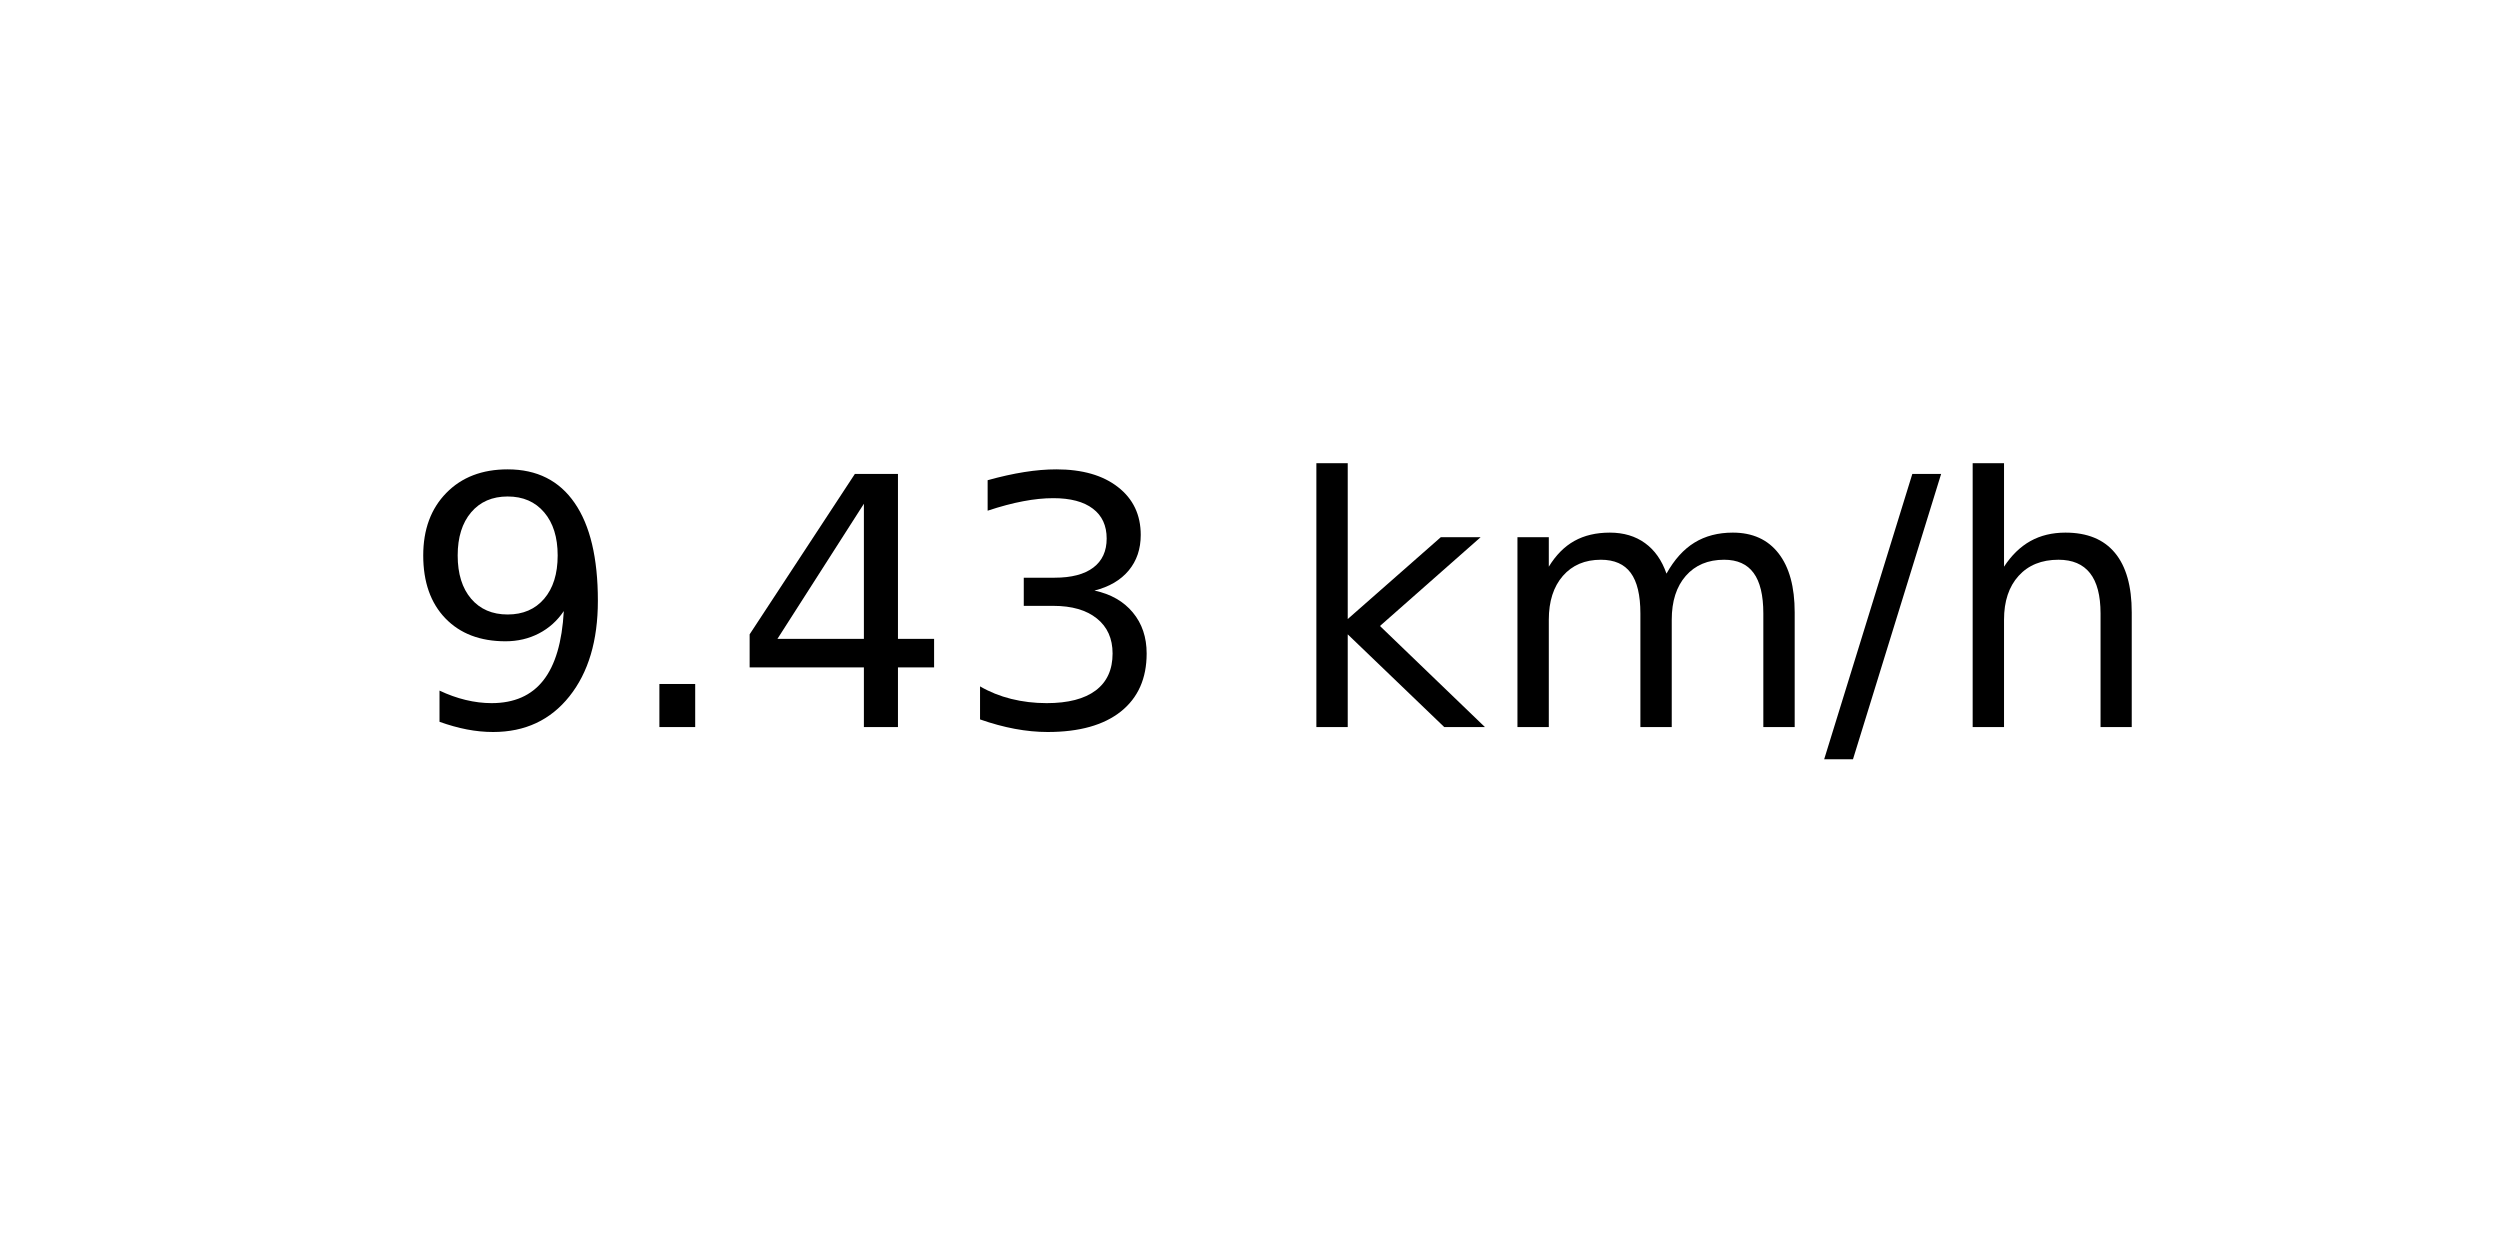
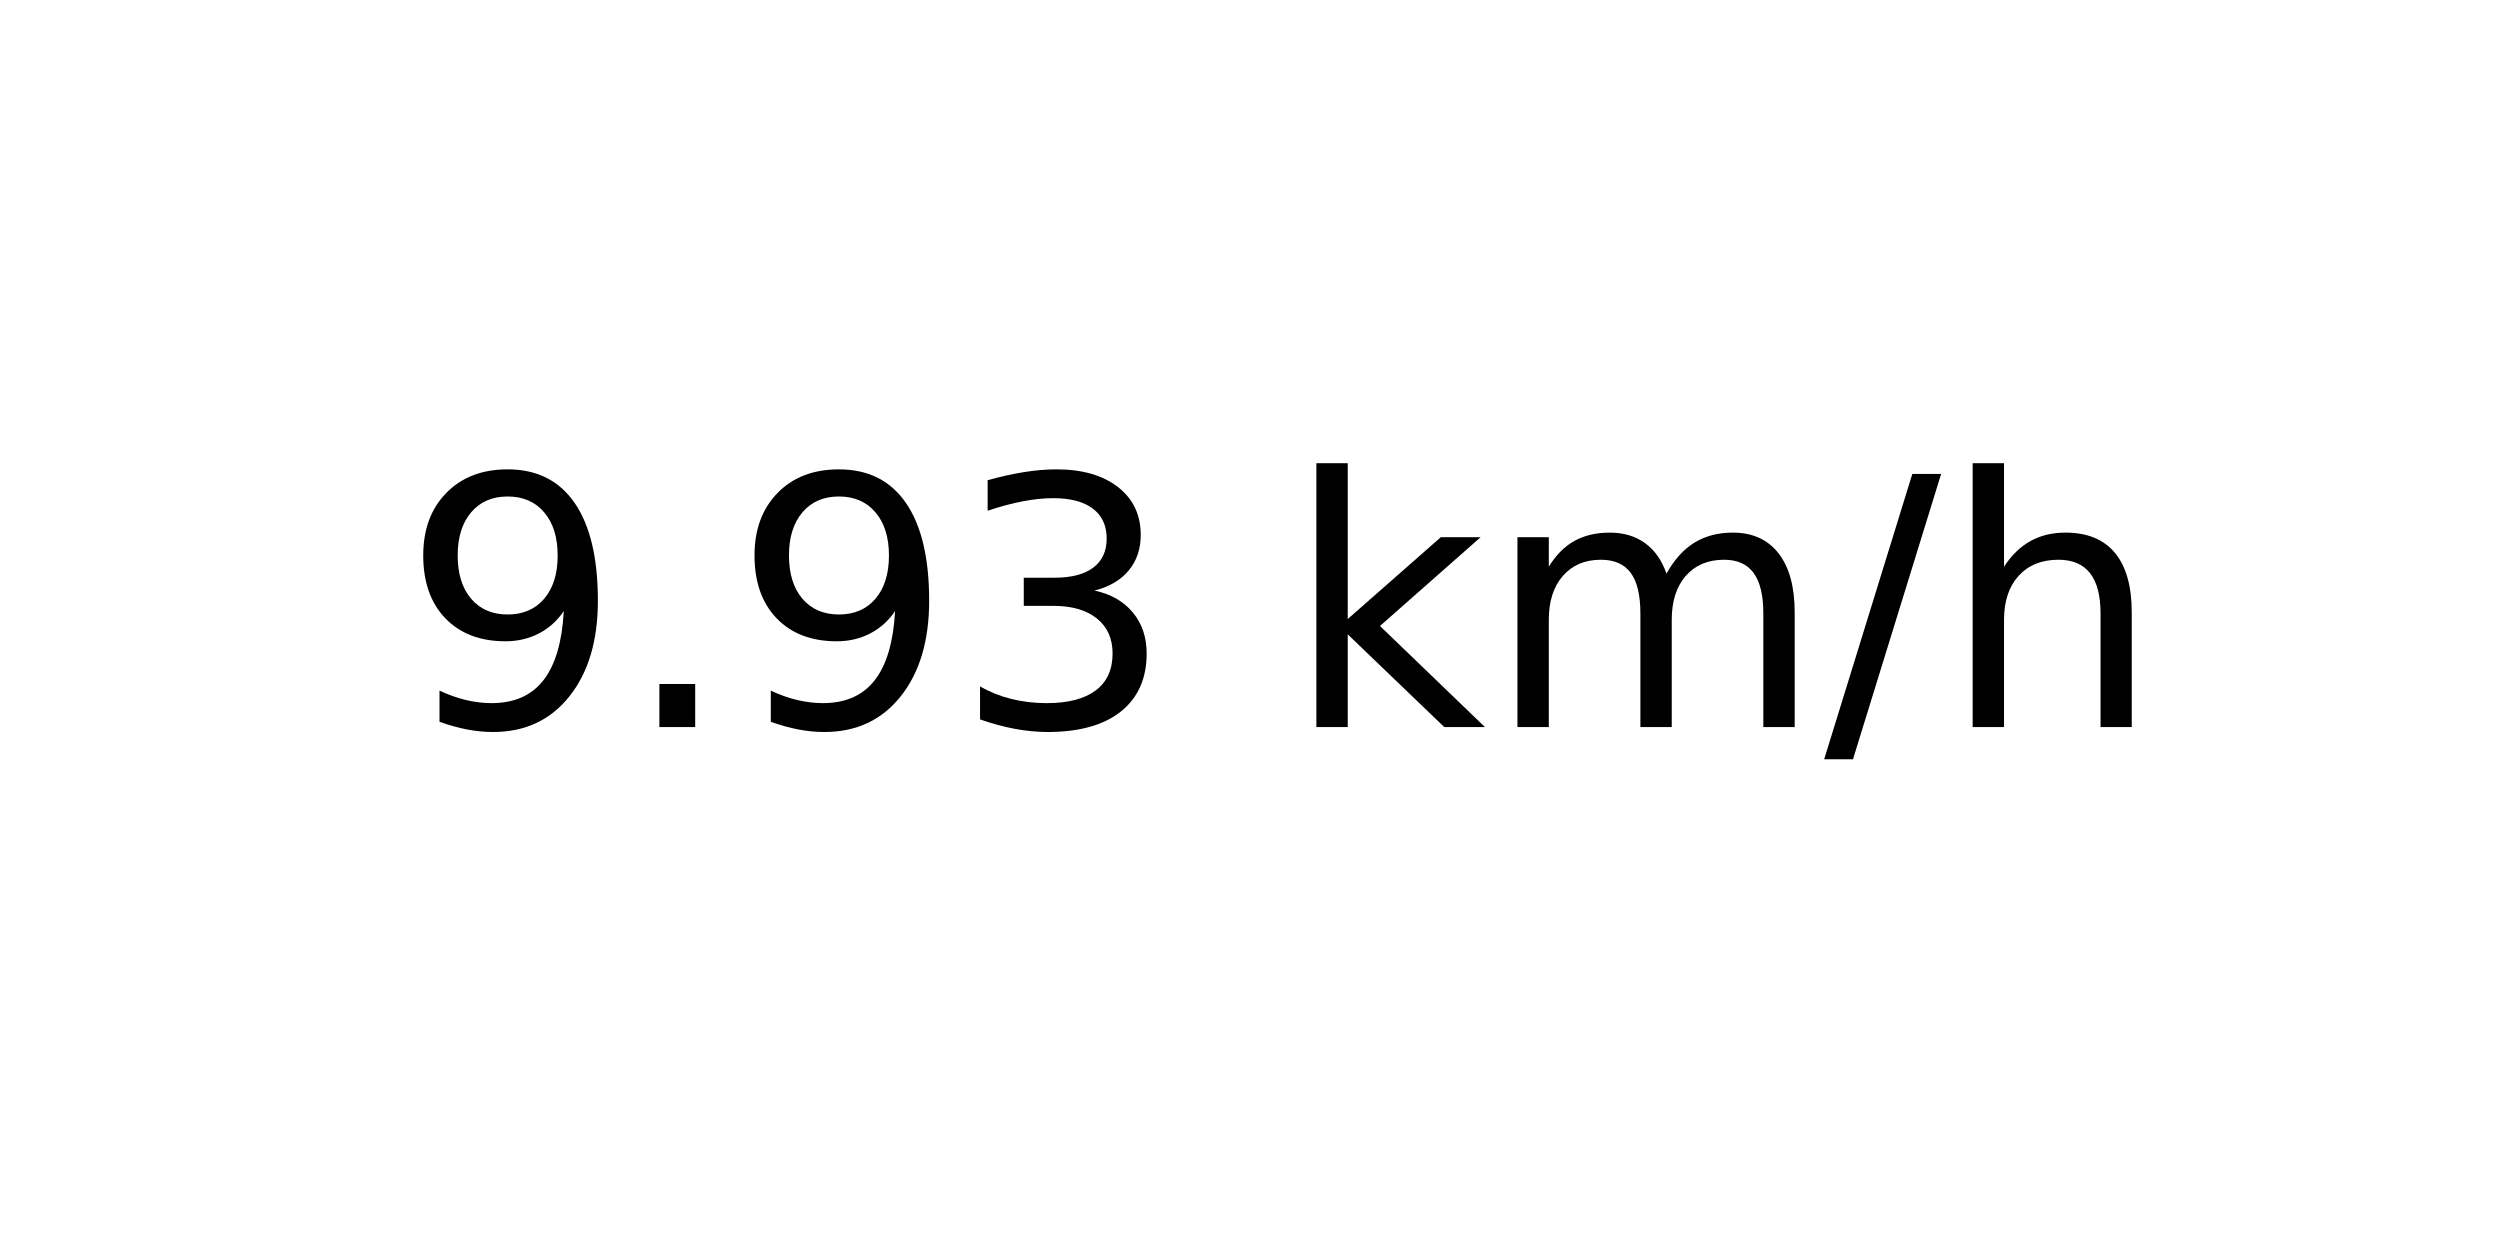
<svg xmlns="http://www.w3.org/2000/svg" xmlns:xlink="http://www.w3.org/1999/xlink" width="72pt" height="36pt" viewBox="0 0 72 36" version="1.1">
  <defs>
    <style type="text/css">*{stroke-linejoin: round; stroke-linecap: butt}</style>
  </defs>
  <g id="figure_1">
    <g id="axes_1">
      <g id="text_1">
        <g transform="translate(11.55937 20.93937) scale(0.1 -0.1)">
          <defs>
            <path id="DejaVuSans-39" d="M 703 97  L 703 672  Q 941 559 1184 500  Q 1428 441 1663 441  Q 2288 441 2617 861  Q 2947 1281 2994 2138  Q 2813 1869 2534 1725  Q 2256 1581 1919 1581  Q 1219 1581 811 2004  Q 403 2428 403 3163  Q 403 3881 828 4315  Q 1253 4750 1959 4750  Q 2769 4750 3195 4129  Q 3622 3509 3622 2328  Q 3622 1225 3098 567  Q 2575 -91 1691 -91  Q 1453 -91 1209 -44  Q 966 3 703 97  z M 1959 2075  Q 2384 2075 2632 2365  Q 2881 2656 2881 3163  Q 2881 3666 2632 3958  Q 2384 4250 1959 4250  Q 1534 4250 1286 3958  Q 1038 3666 1038 3163  Q 1038 2656 1286 2365  Q 1534 2075 1959 2075  z " transform="scale(0.015625)" />
            <path id="DejaVuSans-2e" d="M 684 794  L 1344 794  L 1344 0  L 684 0  L 684 794  z " transform="scale(0.015625)" />
-             <path id="DejaVuSans-34" d="M 2419 4116  L 825 1625  L 2419 1625  L 2419 4116  z M 2253 4666  L 3047 4666  L 3047 1625  L 3713 1625  L 3713 1100  L 3047 1100  L 3047 0  L 2419 0  L 2419 1100  L 313 1100  L 313 1709  L 2253 4666  z " transform="scale(0.015625)" />
            <path id="DejaVuSans-33" d="M 2597 2516  Q 3050 2419 3304 2112  Q 3559 1806 3559 1356  Q 3559 666 3084 287  Q 2609 -91 1734 -91  Q 1441 -91 1130 -33  Q 819 25 488 141  L 488 750  Q 750 597 1062 519  Q 1375 441 1716 441  Q 2309 441 2620 675  Q 2931 909 2931 1356  Q 2931 1769 2642 2001  Q 2353 2234 1838 2234  L 1294 2234  L 1294 2753  L 1863 2753  Q 2328 2753 2575 2939  Q 2822 3125 2822 3475  Q 2822 3834 2567 4026  Q 2313 4219 1838 4219  Q 1578 4219 1281 4162  Q 984 4106 628 3988  L 628 4550  Q 988 4650 1302 4700  Q 1616 4750 1894 4750  Q 2613 4750 3031 4423  Q 3450 4097 3450 3541  Q 3450 3153 3228 2886  Q 3006 2619 2597 2516  z " transform="scale(0.015625)" />
            <path id="DejaVuSans-20" transform="scale(0.015625)" />
            <path id="DejaVuSans-6b" d="M 581 4863  L 1159 4863  L 1159 1991  L 2875 3500  L 3609 3500  L 1753 1863  L 3688 0  L 2938 0  L 1159 1709  L 1159 0  L 581 0  L 581 4863  z " transform="scale(0.015625)" />
            <path id="DejaVuSans-6d" d="M 3328 2828  Q 3544 3216 3844 3400  Q 4144 3584 4550 3584  Q 5097 3584 5394 3201  Q 5691 2819 5691 2113  L 5691 0  L 5113 0  L 5113 2094  Q 5113 2597 4934 2840  Q 4756 3084 4391 3084  Q 3944 3084 3684 2787  Q 3425 2491 3425 1978  L 3425 0  L 2847 0  L 2847 2094  Q 2847 2600 2669 2842  Q 2491 3084 2119 3084  Q 1678 3084 1418 2786  Q 1159 2488 1159 1978  L 1159 0  L 581 0  L 581 3500  L 1159 3500  L 1159 2956  Q 1356 3278 1631 3431  Q 1906 3584 2284 3584  Q 2666 3584 2933 3390  Q 3200 3197 3328 2828  z " transform="scale(0.015625)" />
            <path id="DejaVuSans-2f" d="M 1625 4666  L 2156 4666  L 531 -594  L 0 -594  L 1625 4666  z " transform="scale(0.015625)" />
            <path id="DejaVuSans-68" d="M 3513 2113  L 3513 0  L 2938 0  L 2938 2094  Q 2938 2591 2744 2837  Q 2550 3084 2163 3084  Q 1697 3084 1428 2787  Q 1159 2491 1159 1978  L 1159 0  L 581 0  L 581 4863  L 1159 4863  L 1159 2956  Q 1366 3272 1645 3428  Q 1925 3584 2291 3584  Q 2894 3584 3203 3211  Q 3513 2838 3513 2113  z " transform="scale(0.015625)" />
          </defs>
          <use xlink:href="#DejaVuSans-39" />
          <use xlink:href="#DejaVuSans-2e" x="63.623" />
-           <use xlink:href="#DejaVuSans-34" x="95.41" />
+           <use xlink:href="#DejaVuSans-39" x="95.41" />
          <use xlink:href="#DejaVuSans-33" x="159.033" />
          <use xlink:href="#DejaVuSans-20" x="222.656" />
          <use xlink:href="#DejaVuSans-6b" x="254.443" />
          <use xlink:href="#DejaVuSans-6d" x="312.354" />
          <use xlink:href="#DejaVuSans-2f" x="409.766" />
          <use xlink:href="#DejaVuSans-68" x="443.457" />
        </g>
      </g>
    </g>
  </g>
</svg>
